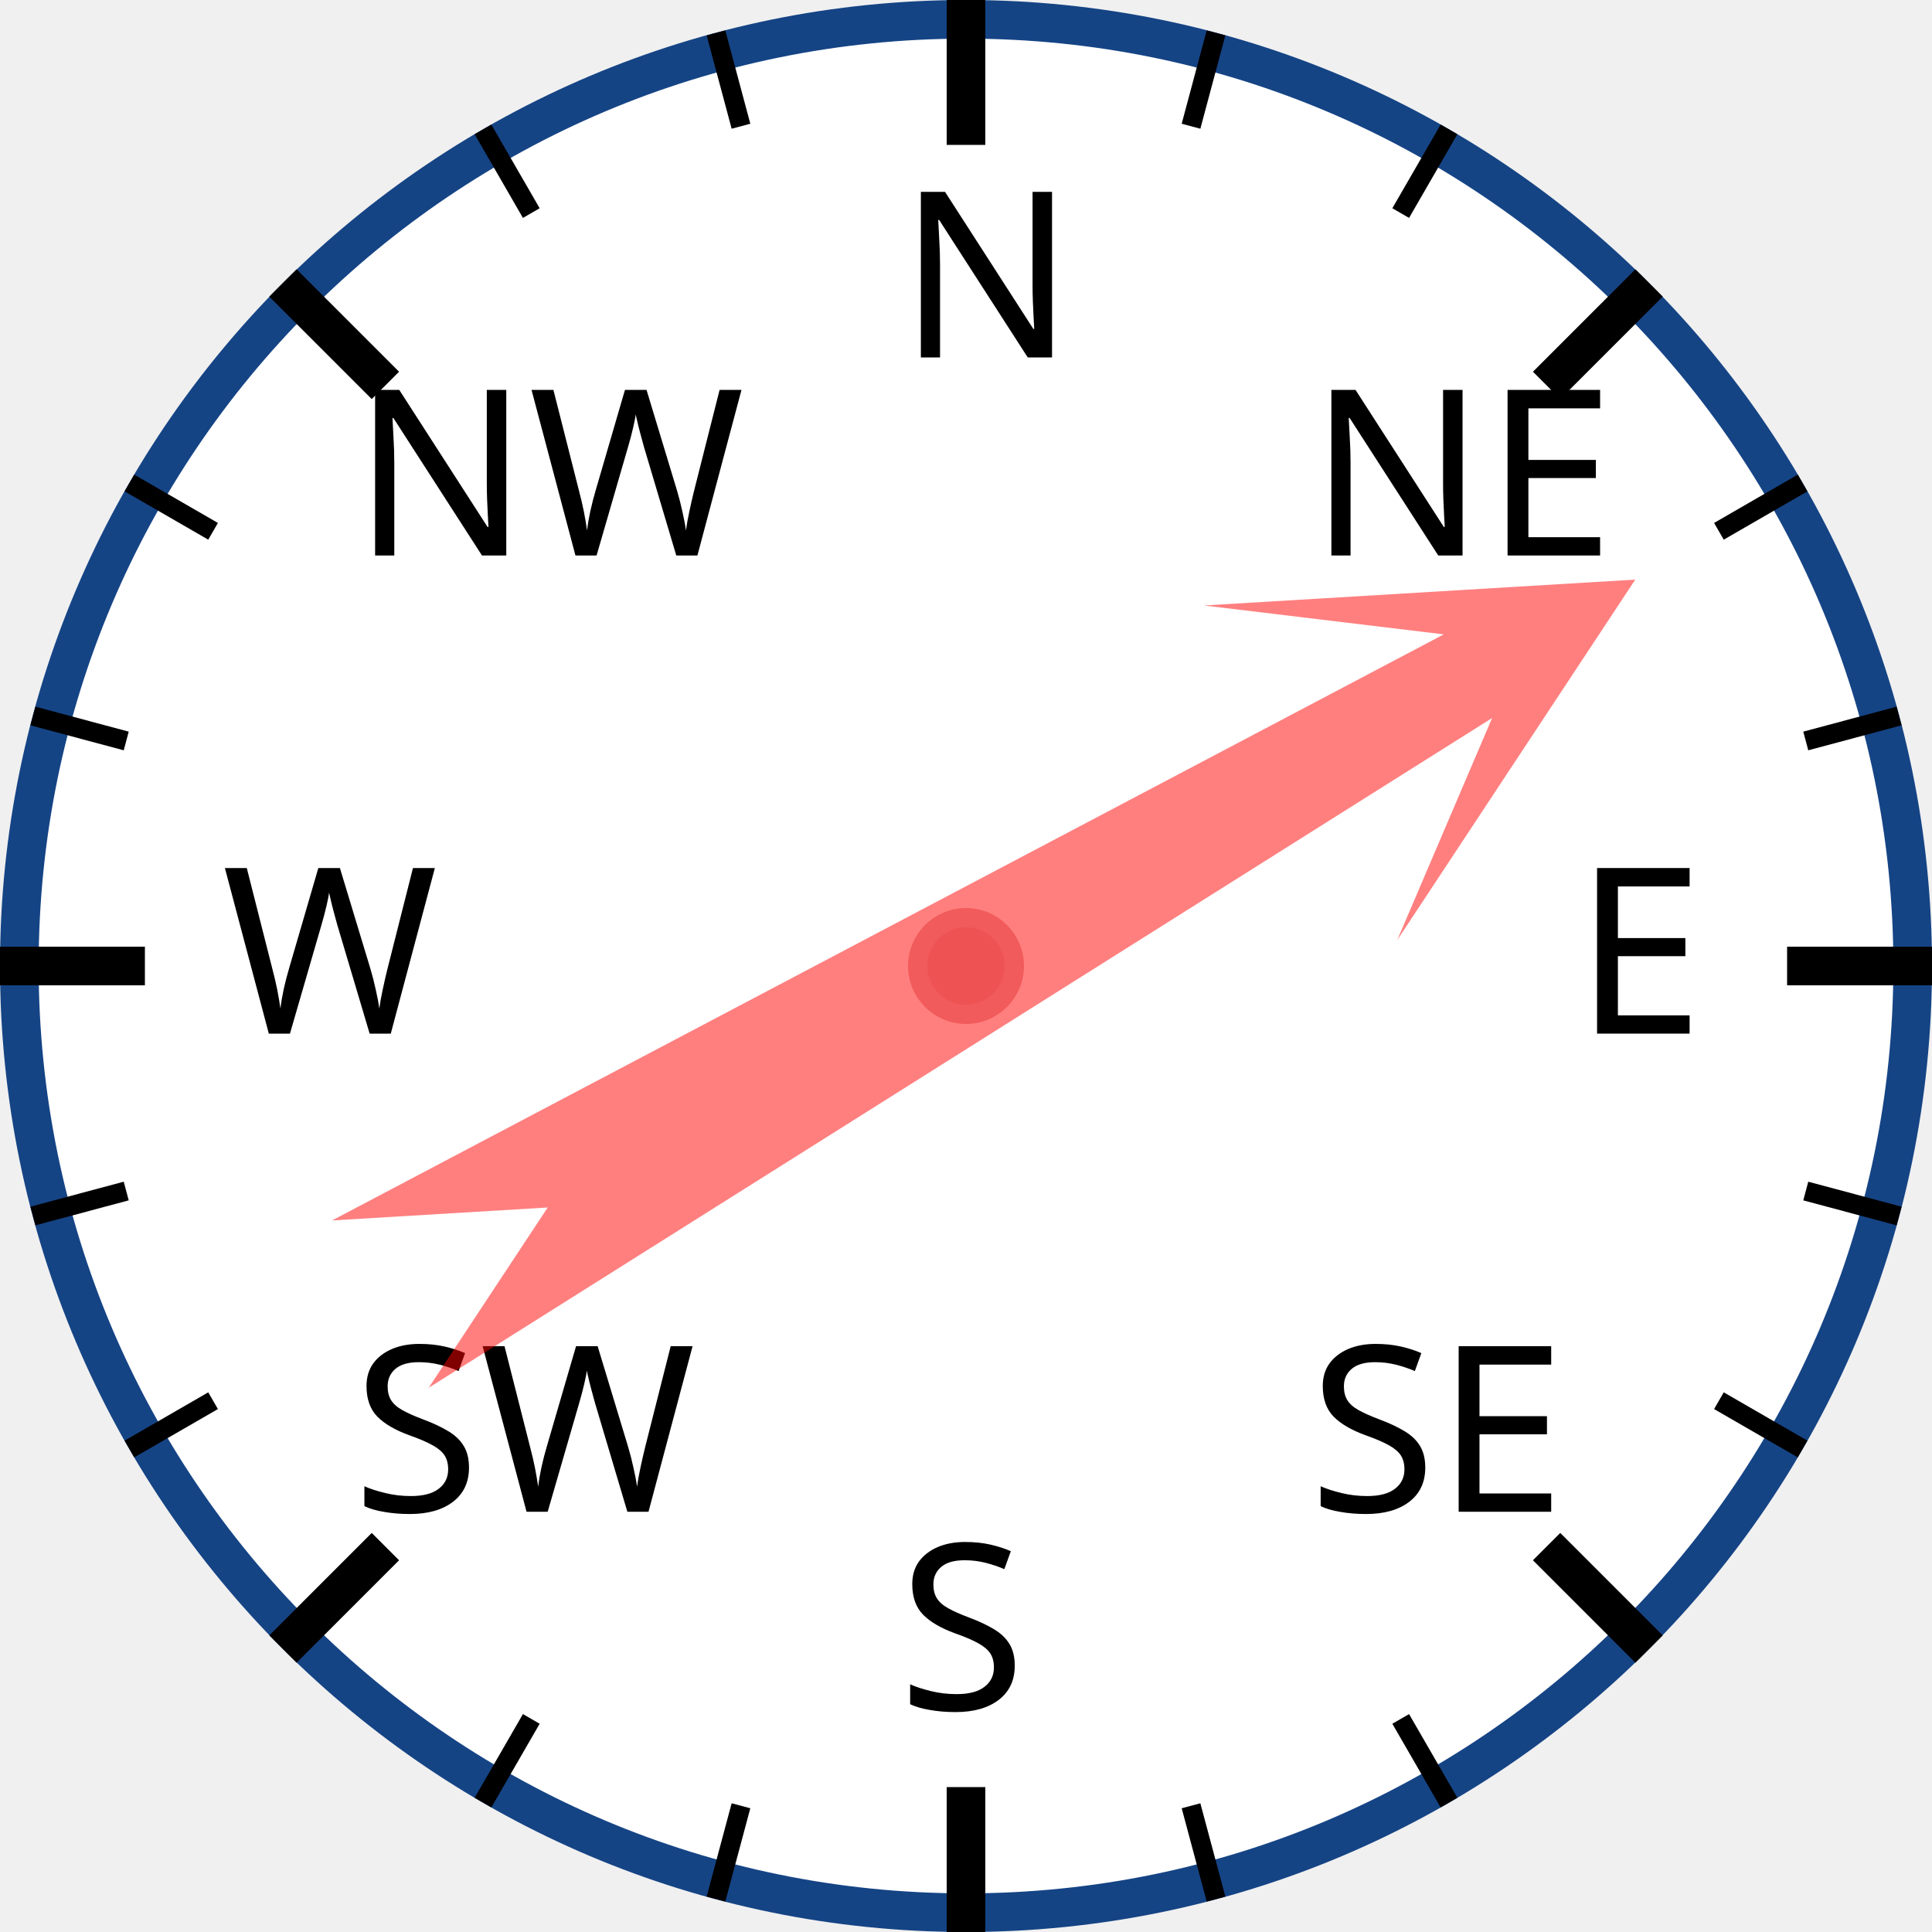
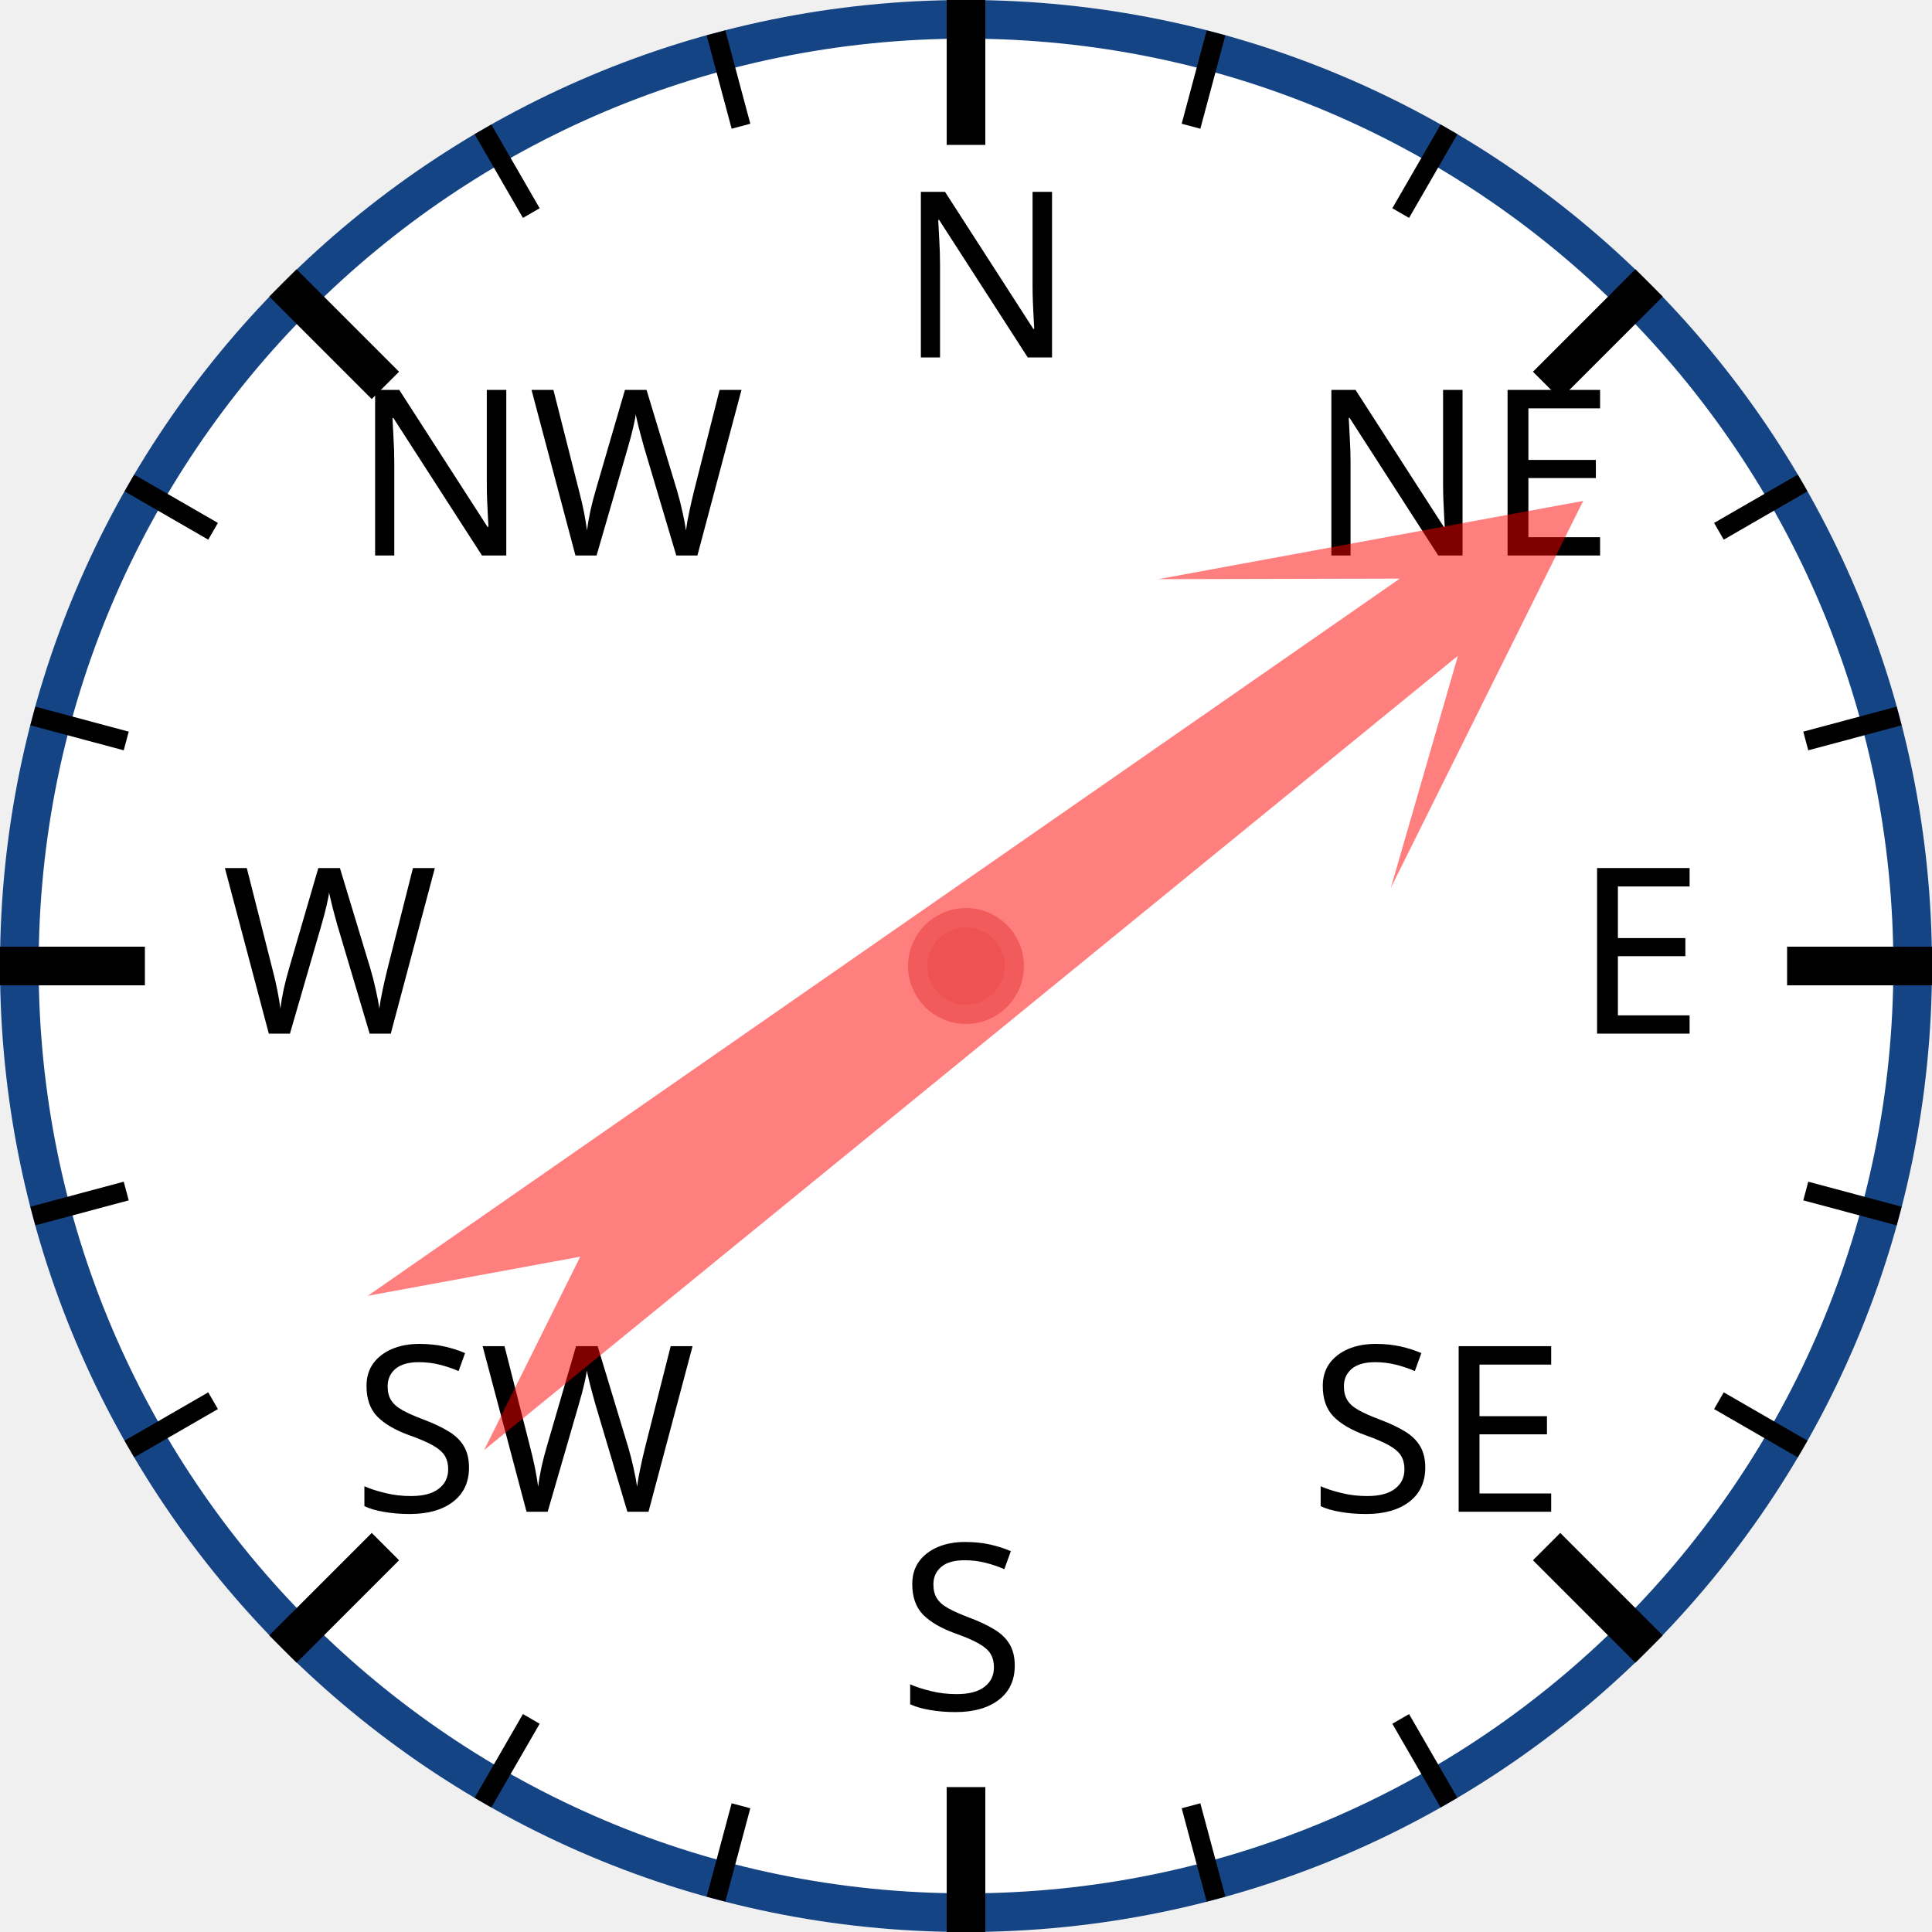
<svg xmlns="http://www.w3.org/2000/svg" width="120px" height="120px" viewBox="0 0 200 200">
  <circle cx="100" cy="100" r="98" style="fill: white; stroke: #154485; stroke-width: 4;" />
  <text x="93.0" y="37.0" style="font-family: sans-serif; font-size: 18pt;">N</text>
  <line x1="100.0" y1="0.0" x2="100.0" y2="15.0" style="stroke: black; stroke-width: 4;" />
  <line x1="74.118" y1="3.407" x2="76.706" y2="13.067" style="stroke: black; stroke-width: 2;" />
  <line x1="50" y1="13.397" x2="55" y2="22.058" style="stroke: black; stroke-width: 2;" />
  <text x="36.503" y="57.503" style="font-family: sans-serif; font-size: 18pt;">NW</text>
  <line x1="29.289" y1="29.289" x2="39.896" y2="39.896" style="stroke: black; stroke-width: 4;" />
  <line x1="13.397" y1="50" x2="22.058" y2="55" style="stroke: black; stroke-width: 2;" />
  <line x1="3.407" y1="74.118" x2="13.067" y2="76.706" style="stroke: black; stroke-width: 2;" />
  <text x="23.0" y="107.0" style="font-family: sans-serif; font-size: 18pt;">W</text>
  <line x1="0.0" y1="100.0" x2="15.0" y2="100.0" style="stroke: black; stroke-width: 4;" />
  <line x1="3.407" y1="125.882" x2="13.067" y2="123.294" style="stroke: black; stroke-width: 2;" />
  <line x1="13.397" y1="150" x2="22.058" y2="145" style="stroke: black; stroke-width: 2;" />
  <text x="36.503" y="156.497" style="font-family: sans-serif; font-size: 18pt;">SW</text>
  <line x1="29.289" y1="170.711" x2="39.896" y2="160.104" style="stroke: black; stroke-width: 4;" />
  <line x1="50" y1="186.603" x2="55" y2="177.942" style="stroke: black; stroke-width: 2;" />
  <line x1="74.118" y1="196.593" x2="76.706" y2="186.933" style="stroke: black; stroke-width: 2;" />
  <text x="93" y="177.0" style="font-family: sans-serif; font-size: 18pt;">S</text>
  <line x1="100" y1="200.0" x2="100" y2="185.0" style="stroke: black; stroke-width: 4;" />
  <line x1="125.882" y1="196.593" x2="123.294" y2="186.933" style="stroke: black; stroke-width: 2;" />
  <line x1="150.0" y1="186.603" x2="145.0" y2="177.942" style="stroke: black; stroke-width: 2;" />
  <text x="135.497" y="156.497" style="font-family: sans-serif; font-size: 18pt;">SE</text>
  <line x1="170.711" y1="170.711" x2="160.104" y2="160.104" style="stroke: black; stroke-width: 4;" />
  <line x1="186.603" y1="150" x2="177.942" y2="145" style="stroke: black; stroke-width: 2;" />
  <line x1="196.593" y1="125.882" x2="186.933" y2="123.294" style="stroke: black; stroke-width: 2;" />
  <text x="163.0" y="107" style="font-family: sans-serif; font-size: 18pt;">E</text>
  <line x1="200.0" y1="100" x2="185.0" y2="100" style="stroke: black; stroke-width: 4;" />
  <line x1="196.593" y1="74.118" x2="186.933" y2="76.706" style="stroke: black; stroke-width: 2;" />
  <line x1="186.603" y1="50" x2="177.942" y2="55" style="stroke: black; stroke-width: 2;" />
  <text x="135.497" y="57.503" style="font-family: sans-serif; font-size: 18pt;">NE</text>
  <line x1="170.711" y1="29.289" x2="160.104" y2="39.896" style="stroke: black; stroke-width: 4;" />
  <line x1="150" y1="13.397" x2="145" y2="22.058" style="stroke: black; stroke-width: 2;" />
  <line x1="125.882" y1="3.407" x2="123.294" y2="13.067" style="stroke: black; stroke-width: 2;" />
-   <polygon points="100 20 120 60 105 40 110 170 100 150 90 170 95 40 80 60" style="fill: red; fill-opacity: 0.5;" transform="rotate(60,100,100)" />
+   <polygon points="100 20 120 60 105 40 110 170 100 150 90 170 95 40 80 60" style="fill: red; fill-opacity: 0.5;" transform="rotate(53,100,100)" />
  <circle cx="100" cy="100" r="5" style="fill: #EE5252; stroke: #F25B5B; stroke-width: 2;" />
</svg>
